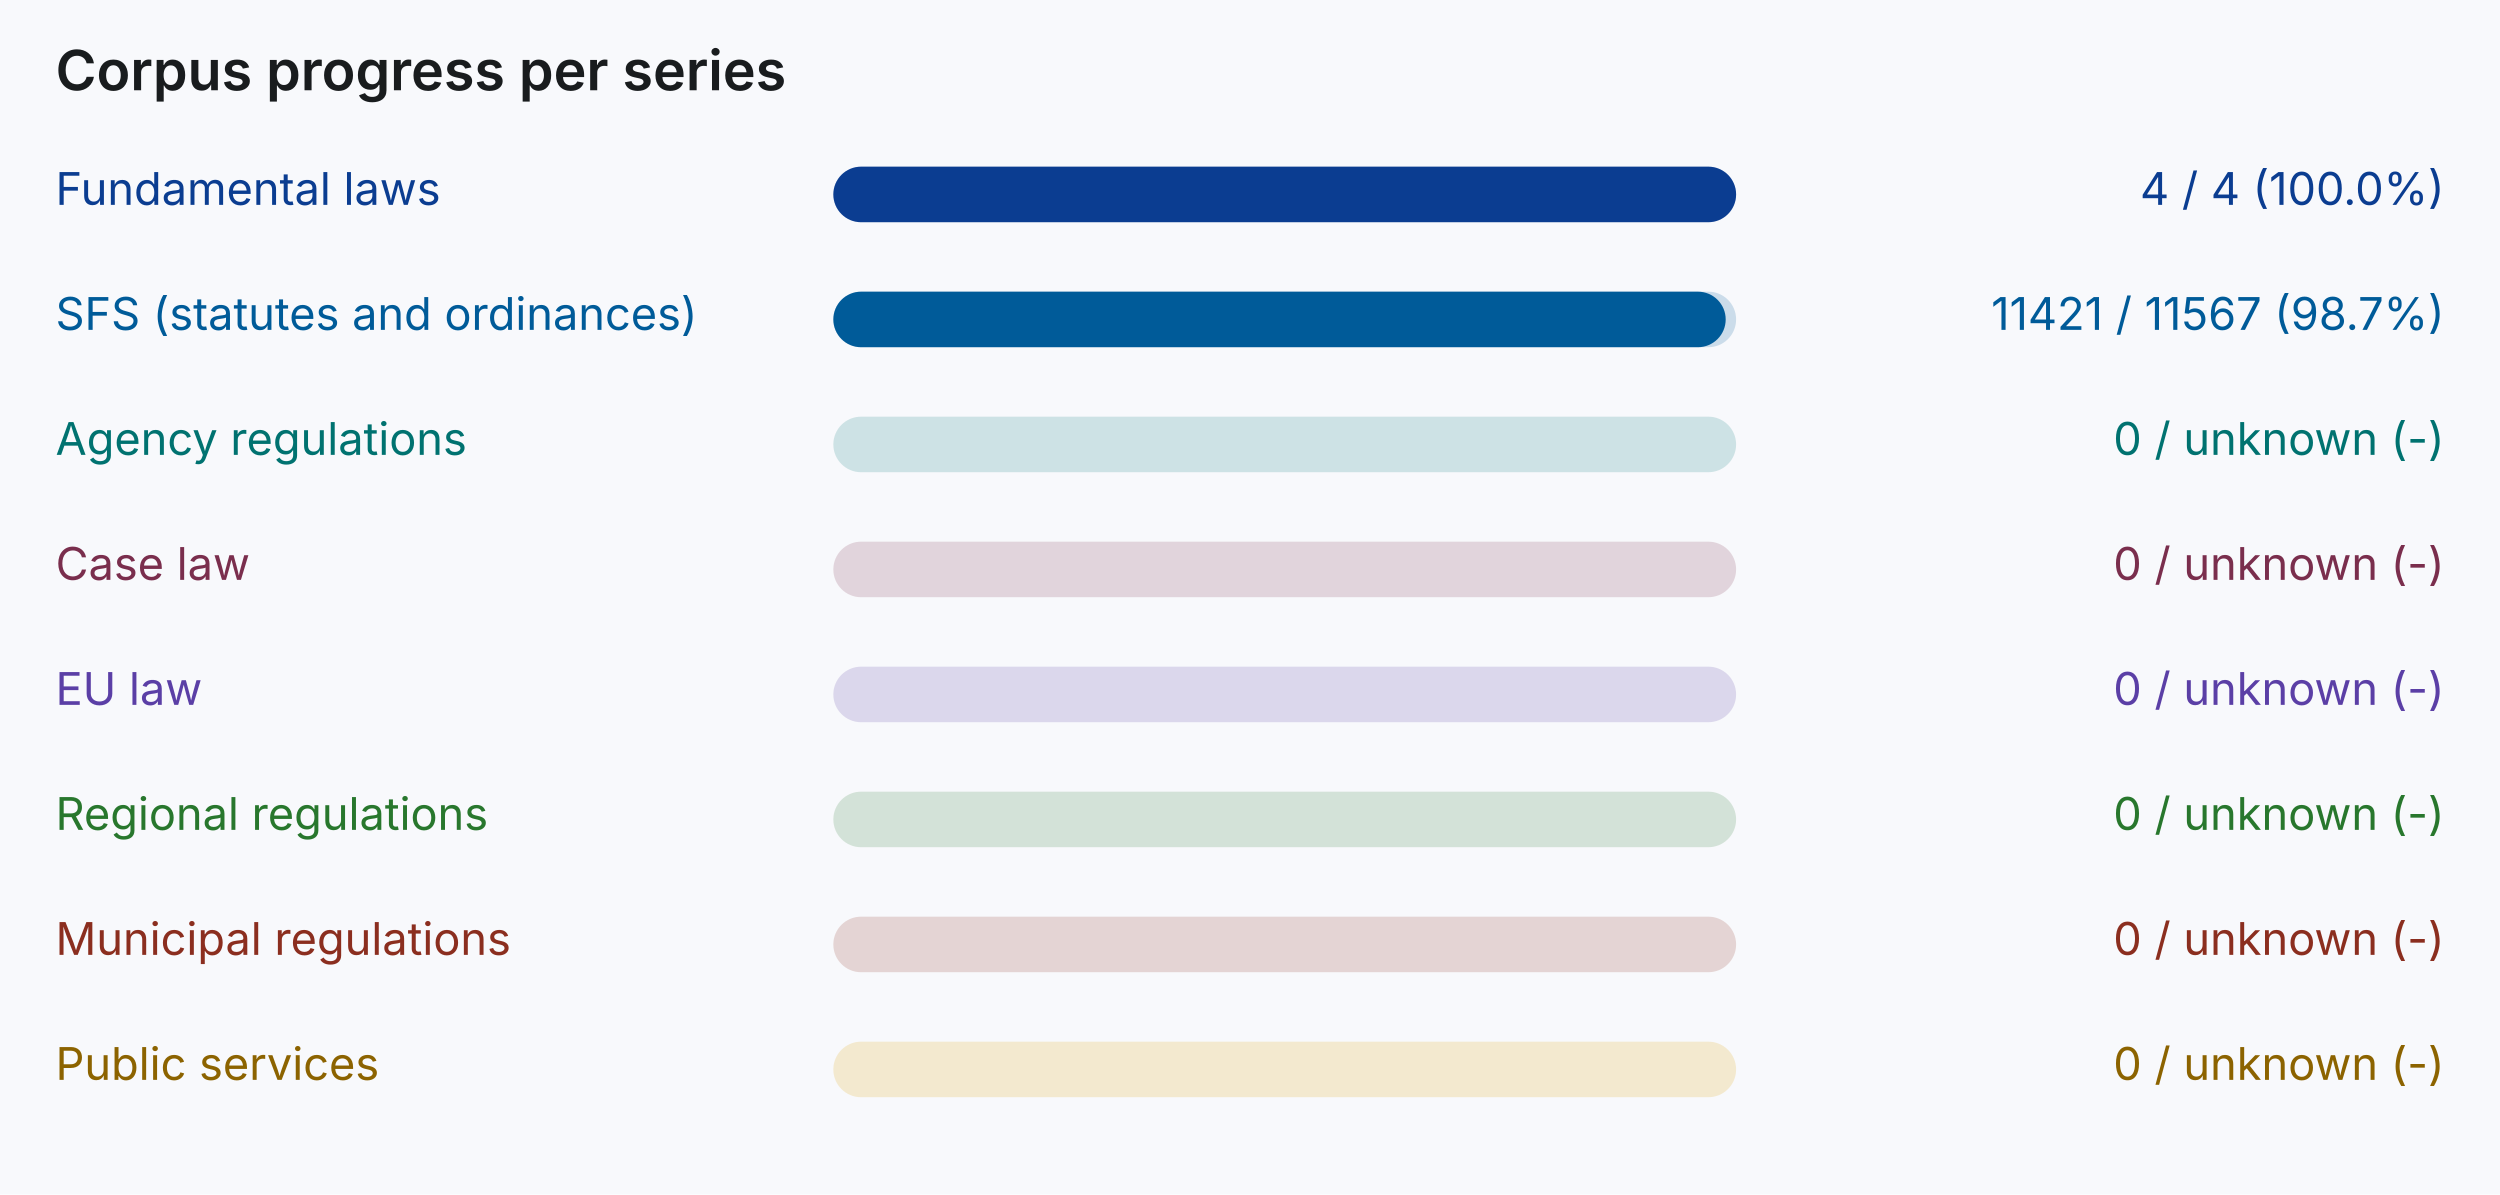
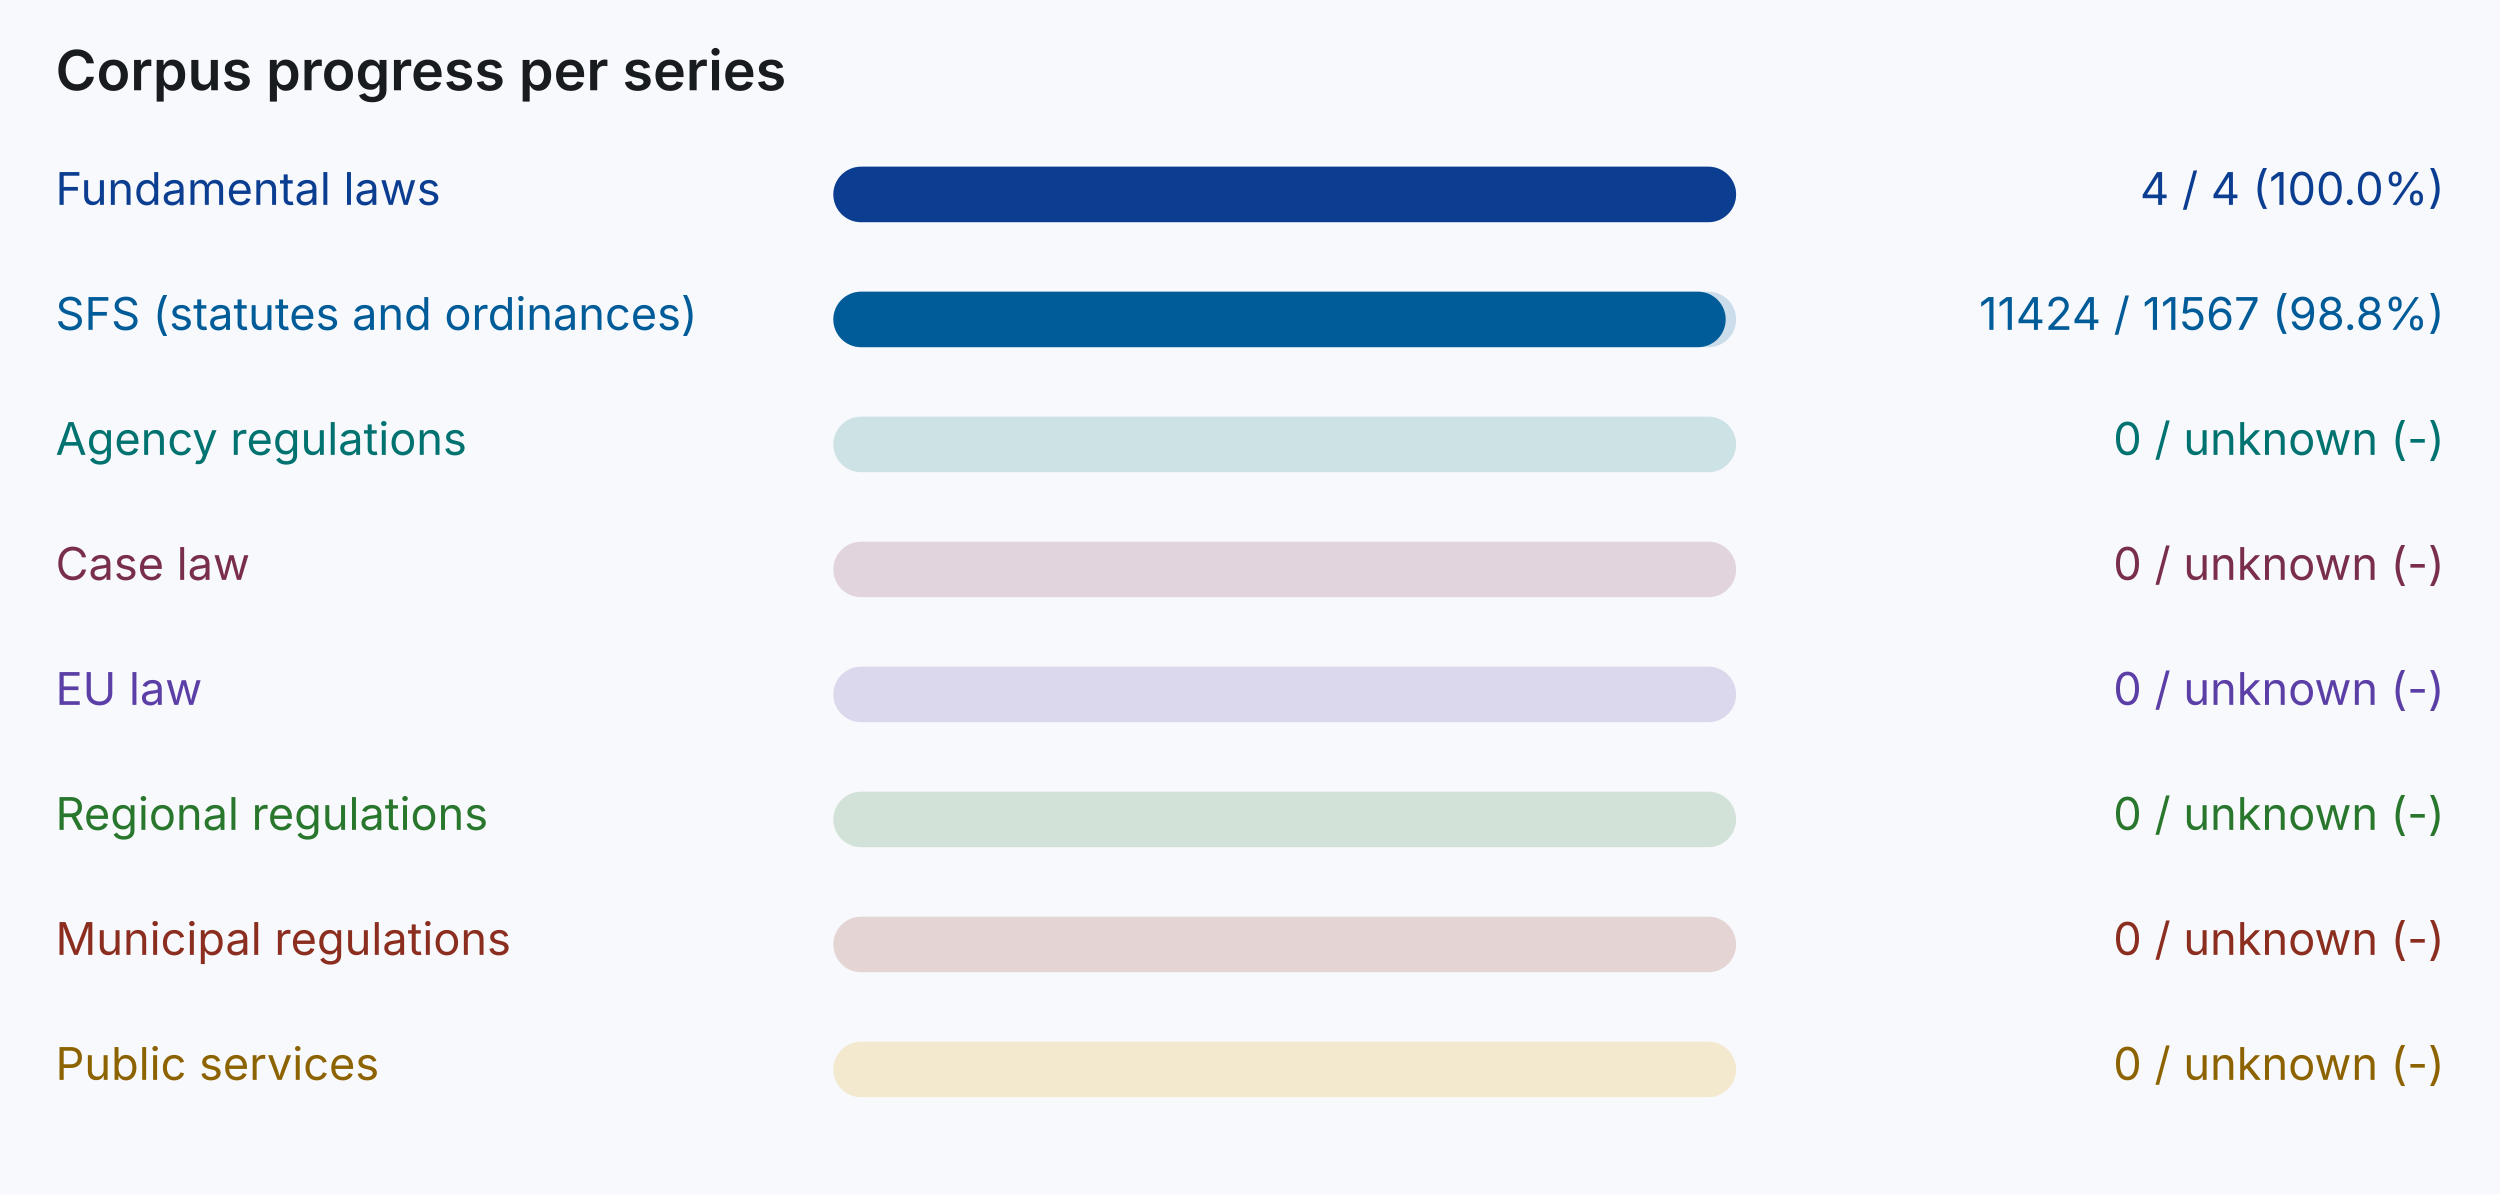
<svg xmlns="http://www.w3.org/2000/svg" width="720" height="344" viewBox="0 0 720 344" role="img" aria-label="Corpus progress per series">
  <rect width="720" height="344" fill="#f8f9fc" />
  <g font-family="Inter, system-ui, sans-serif" font-size="13">
    <text x="16" y="26" font-size="16" font-weight="600" fill="#191c1e">Corpus progress per series</text>
    <text x="16" y="59" fill="#0b3d91">Fundamental laws</text>
    <rect x="240" y="48" width="260" height="16" rx="8" fill="#0b3d91" fill-opacity="0.18" />
    <rect x="240" y="48" width="260" height="16" rx="8" fill="#0b3d91" />
    <text x="704" y="59" text-anchor="end" fill="#0b3d91">4 / 4 (100.0%)</text>
    <text x="16" y="95" fill="#005b99">SFS (statutes and ordinances)</text>
    <rect x="240" y="84" width="260" height="16" rx="8" fill="#005b99" fill-opacity="0.18" />
    <rect x="240" y="84" width="257" height="16" rx="8" fill="#005b99" />
-     <text x="704" y="95" text-anchor="end" fill="#005b99">11421 / 11567 (98.7%)</text>
+     <text x="704" y="95" text-anchor="end" fill="#005b99">11424 / 11567 (98.8%)</text>
    <text x="16" y="131" fill="#007270">Agency regulations</text>
    <rect x="240" y="120" width="260" height="16" rx="8" fill="#0f7c7a" fill-opacity="0.18" />
    <text x="704" y="131" text-anchor="end" fill="#007270">0 / unknown (-)</text>
    <text x="16" y="167" fill="#7a2e4d">Case law</text>
    <rect x="240" y="156" width="260" height="16" rx="8" fill="#7a2e4d" fill-opacity="0.18" />
    <text x="704" y="167" text-anchor="end" fill="#7a2e4d">0 / unknown (-)</text>
    <text x="16" y="203" fill="#5b3fa6">EU law</text>
    <rect x="240" y="192" width="260" height="16" rx="8" fill="#5b3fa6" fill-opacity="0.18" />
    <text x="704" y="203" text-anchor="end" fill="#5b3fa6">0 / unknown (-)</text>
    <text x="16" y="239" fill="#28772d">Regional regulations</text>
    <rect x="240" y="228" width="260" height="16" rx="8" fill="#2e7d32" fill-opacity="0.18" />
    <text x="704" y="239" text-anchor="end" fill="#28772d">0 / unknown (-)</text>
    <text x="16" y="275" fill="#8b2e1f">Municipal regulations</text>
    <rect x="240" y="264" width="260" height="16" rx="8" fill="#8b2e1f" fill-opacity="0.18" />
    <text x="704" y="275" text-anchor="end" fill="#8b2e1f">0 / unknown (-)</text>
    <text x="16" y="311" fill="#8c6300">Public services</text>
    <rect x="240" y="300" width="260" height="16" rx="8" fill="#e0a100" fill-opacity="0.18" />
    <text x="704" y="311" text-anchor="end" fill="#8c6300">0 / unknown (-)</text>
  </g>
</svg>
